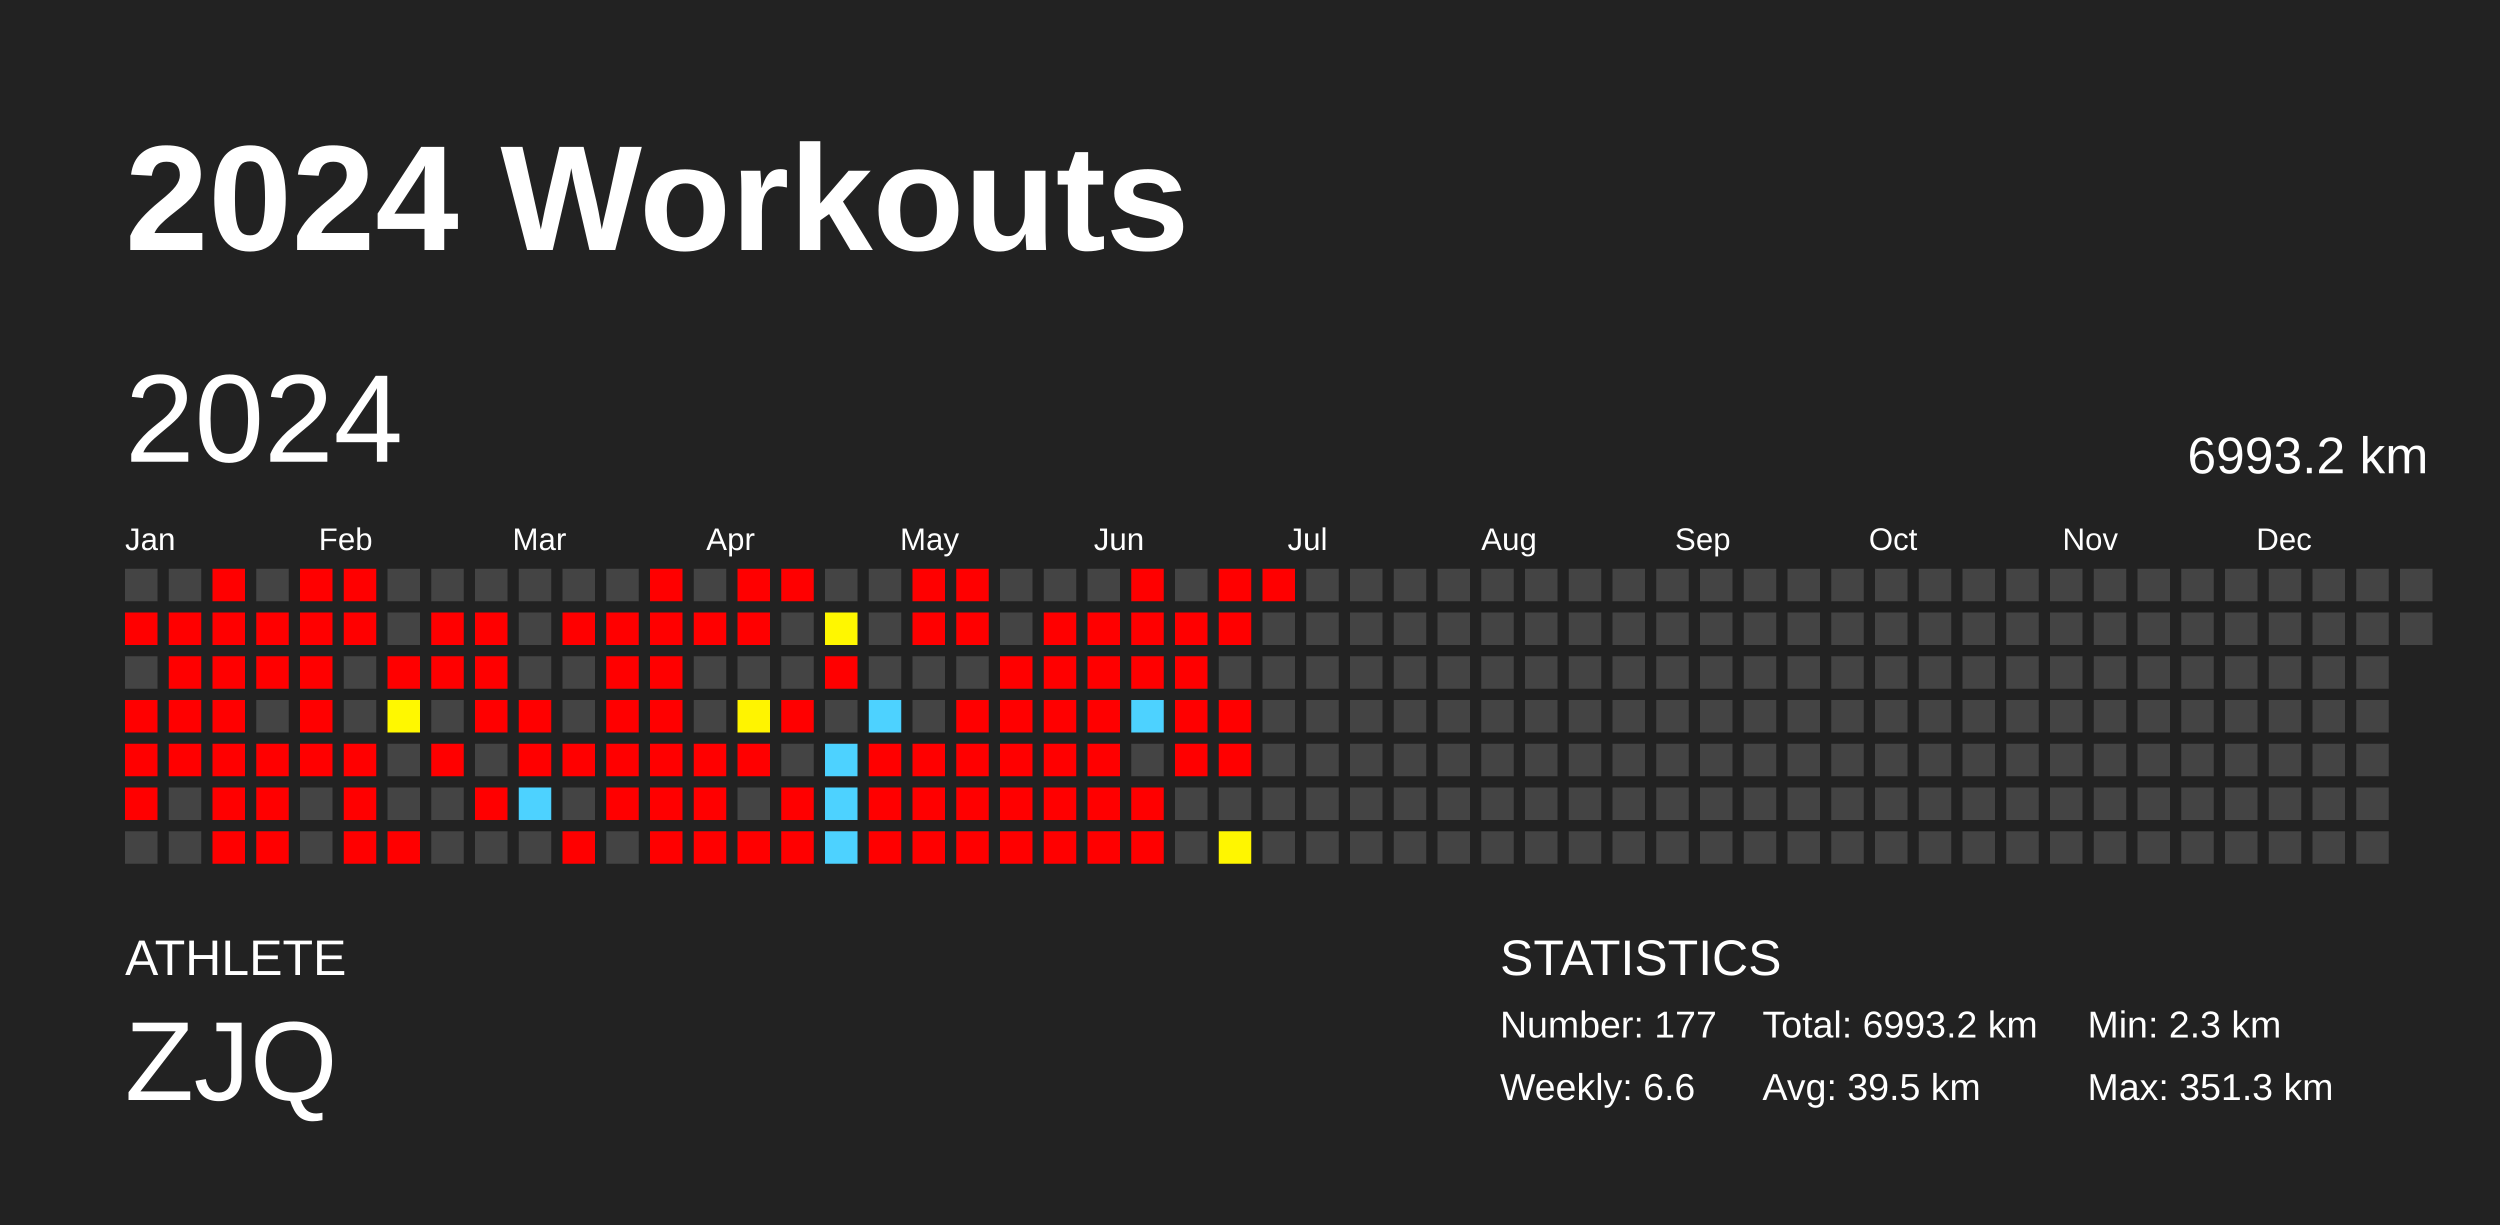
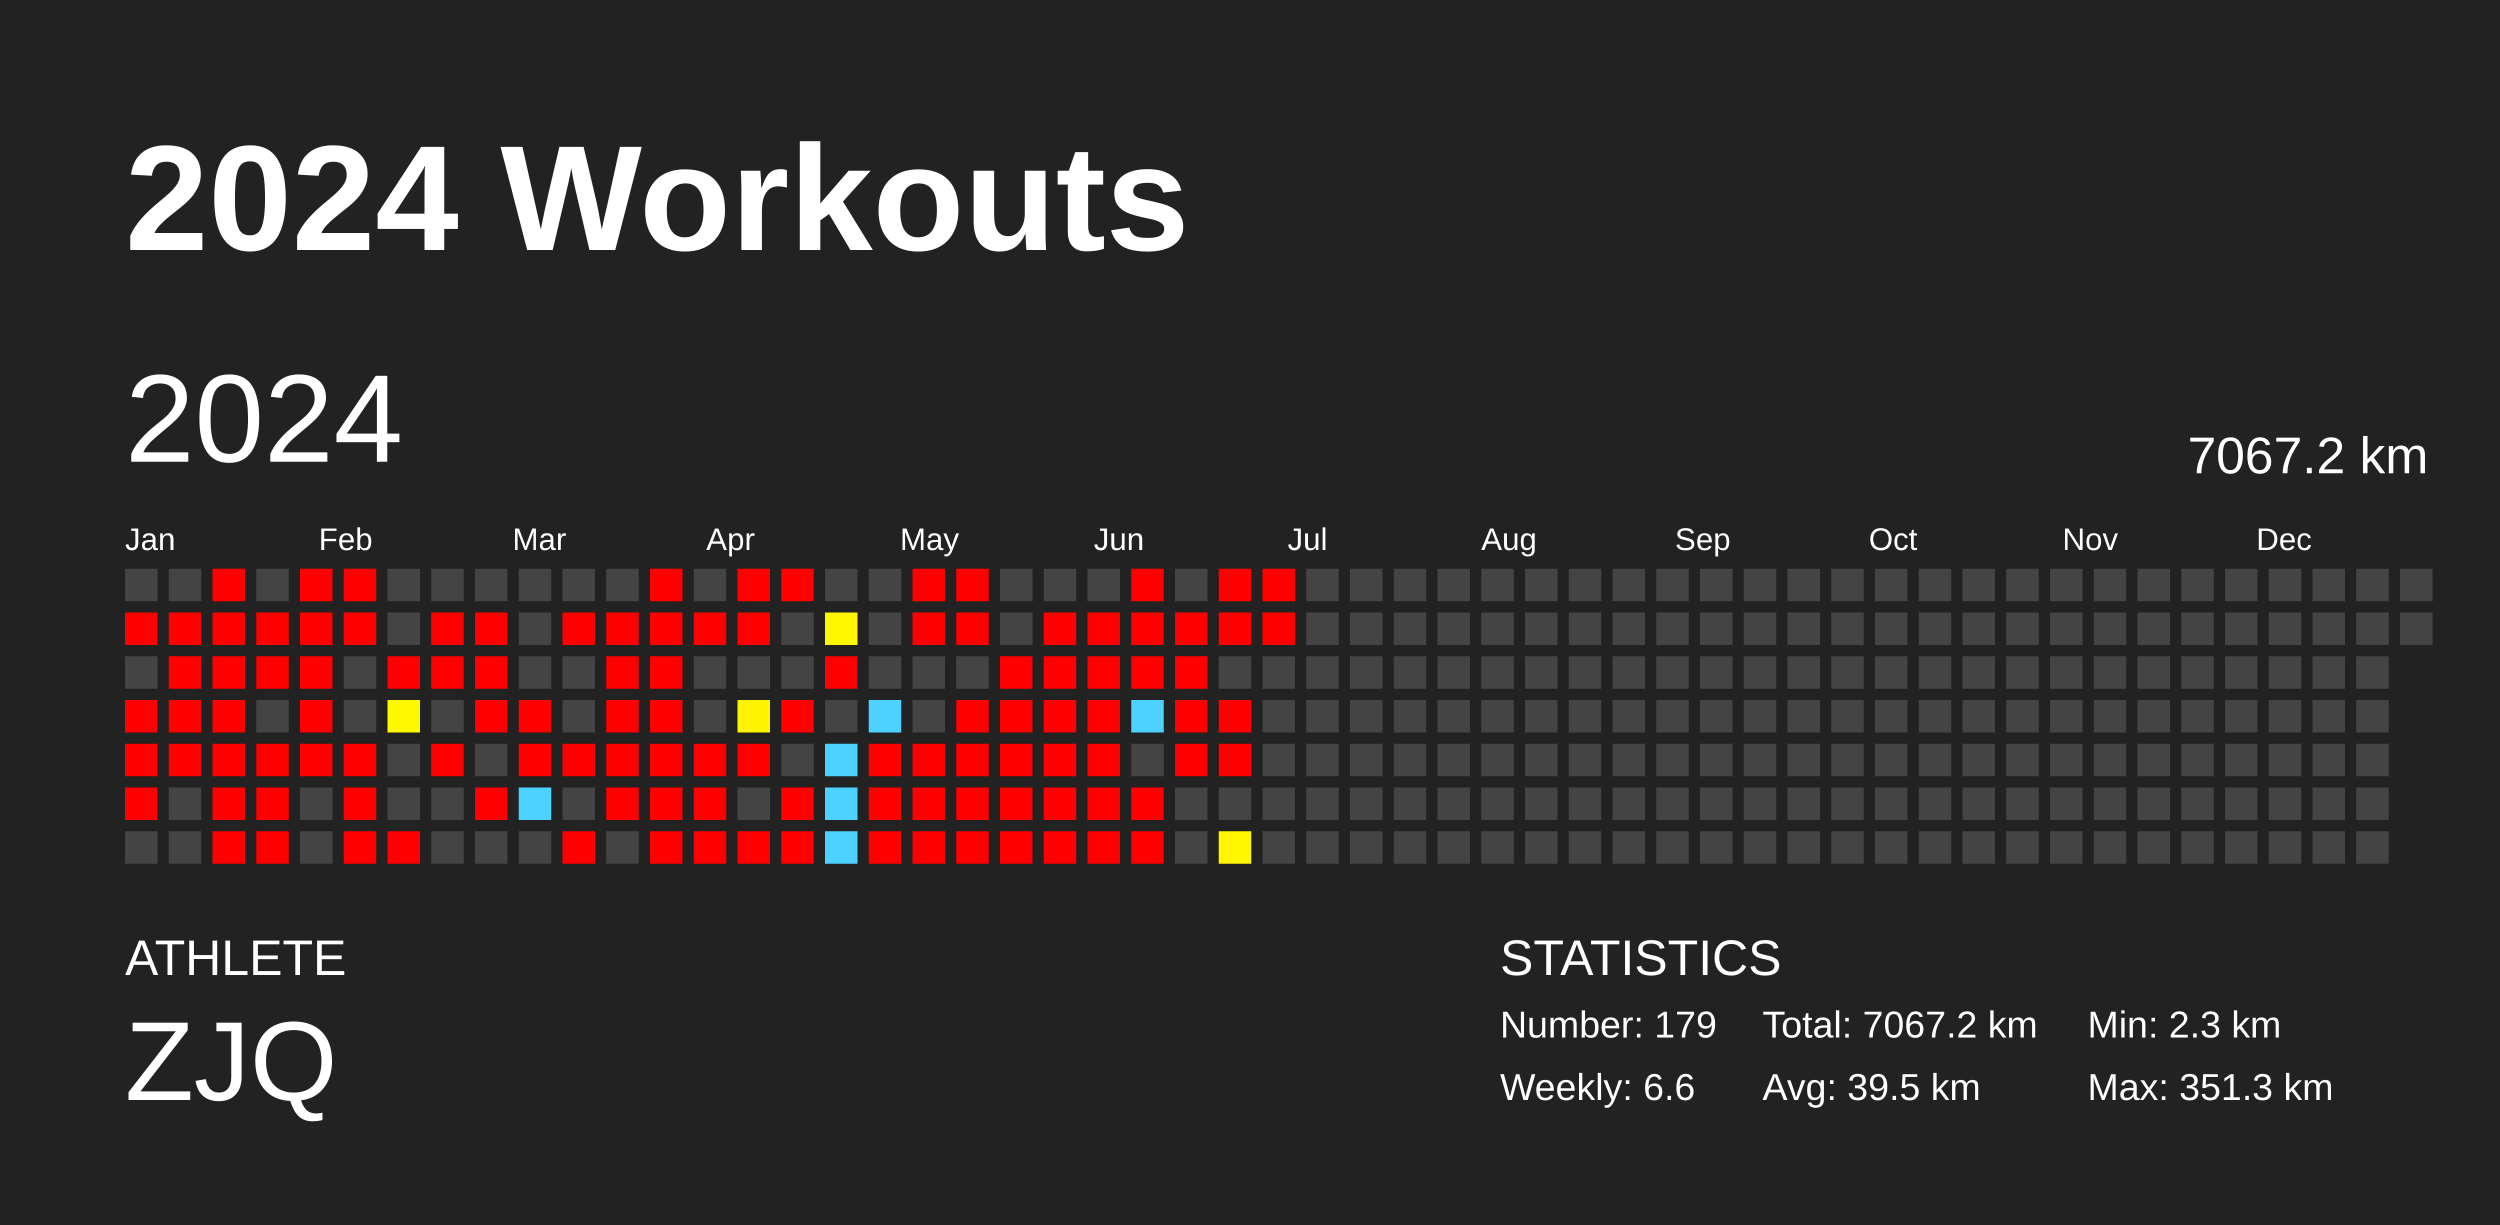
<svg xmlns="http://www.w3.org/2000/svg" baseProfile="full" height="98mm" version="1.1" viewBox="0,0,200,98" width="200mm">
  <defs />
  <rect fill="#222222" height="98" width="200" x="0" y="0" />
  <text fill="#FFFFFF" style="font-size:12px; font-family:Arial; font-weight:bold;" x="10" y="20">2024 Workouts</text>
  <text fill="#FFFFFF" style="font-size:4px; font-family:Arial" x="10" y="78">ATHLETE</text>
  <text fill="#FFFFFF" style="font-size:9px; font-family:Arial" x="10" y="88">ZJQ</text>
  <text fill="#FFFFFF" style="font-size:4px; font-family:Arial" x="120" y="78">STATISTICS</text>
-   <text fill="#FFFFFF" style="font-size:3px; font-family:Arial" x="120" y="83">Number: 177</text>
+   <text fill="#FFFFFF" style="font-size:3px; font-family:Arial" x="120" y="83">Number: 179</text>
  <text fill="#FFFFFF" style="font-size:3px; font-family:Arial" x="120" y="88">Weekly: 6.6</text>
-   <text fill="#FFFFFF" style="font-size:3px; font-family:Arial" x="141" y="83">Total: 6993.2 km</text>
+   <text fill="#FFFFFF" style="font-size:3px; font-family:Arial" x="141" y="83">Total: 7067.2 km</text>
  <text fill="#FFFFFF" style="font-size:3px; font-family:Arial" x="141" y="88">Avg: 39.5 km</text>
  <text fill="#FFFFFF" style="font-size:3px; font-family:Arial" x="167" y="83">Min: 2.3 km</text>
  <text fill="#FFFFFF" style="font-size:3px; font-family:Arial" x="167" y="88">Max: 351.3 km</text>
  <text dominant-baseline="hanging" fill="#FFFFFF" style="font-size:10.0px; font-family:Arial;" x="10" y="30">2024</text>
-   <text dominant-baseline="hanging" fill="#FFFFFF" style="font-size:4.125px; font-family:Arial;" x="175" y="35">6993.2 km</text>
+   <text dominant-baseline="hanging" fill="#FFFFFF" style="font-size:4.125px; font-family:Arial;" x="175" y="35">7067.2 km</text>
  <text fill="#FFFFFF" style="font-size:2.5px; font-family:Arial" x="10.0" y="44">Jan</text>
  <text fill="#FFFFFF" style="font-size:2.5px; font-family:Arial" x="25.5" y="44">Feb</text>
  <text fill="#FFFFFF" style="font-size:2.5px; font-family:Arial" x="41.0" y="44">Mar</text>
  <text fill="#FFFFFF" style="font-size:2.5px; font-family:Arial" x="56.5" y="44">Apr</text>
  <text fill="#FFFFFF" style="font-size:2.5px; font-family:Arial" x="72.0" y="44">May</text>
  <text fill="#FFFFFF" style="font-size:2.5px; font-family:Arial" x="87.5" y="44">Jun</text>
  <text fill="#FFFFFF" style="font-size:2.5px; font-family:Arial" x="103.0" y="44">Jul</text>
  <text fill="#FFFFFF" style="font-size:2.5px; font-family:Arial" x="118.5" y="44">Aug</text>
  <text fill="#FFFFFF" style="font-size:2.5px; font-family:Arial" x="134.0" y="44">Sep</text>
  <text fill="#FFFFFF" style="font-size:2.5px; font-family:Arial" x="149.5" y="44">Oct</text>
  <text fill="#FFFFFF" style="font-size:2.5px; font-family:Arial" x="165.0" y="44">Nov</text>
  <text fill="#FFFFFF" style="font-size:2.5px; font-family:Arial" x="180.5" y="44">Dec</text>
  <rect fill="#444444" height="2.6" width="2.6" x="10.0" y="45.5" />
  <rect fill="red" height="2.6" width="2.6" x="10.0" y="49.0" />
  <rect fill="#444444" height="2.6" width="2.6" x="10.0" y="52.5" />
  <rect fill="red" height="2.6" width="2.6" x="10.0" y="56.0" />
  <rect fill="red" height="2.6" width="2.6" x="10.0" y="59.5" />
  <rect fill="red" height="2.6" width="2.6" x="10.0" y="63.0" />
  <rect fill="#444444" height="2.6" width="2.6" x="10.0" y="66.5" />
  <rect fill="#444444" height="2.6" width="2.6" x="13.5" y="45.5" />
  <rect fill="red" height="2.6" width="2.6" x="13.5" y="49.0" />
  <rect fill="red" height="2.6" width="2.6" x="13.5" y="52.5" />
  <rect fill="red" height="2.6" width="2.6" x="13.5" y="56.0" />
  <rect fill="red" height="2.6" width="2.6" x="13.5" y="59.5" />
  <rect fill="#444444" height="2.6" width="2.6" x="13.5" y="63.0" />
  <rect fill="#444444" height="2.6" width="2.6" x="13.5" y="66.5" />
  <rect fill="red" height="2.6" width="2.6" x="17.0" y="45.5" />
  <rect fill="red" height="2.6" width="2.6" x="17.0" y="49.0" />
  <rect fill="red" height="2.6" width="2.6" x="17.0" y="52.5" />
  <rect fill="red" height="2.6" width="2.6" x="17.0" y="56.0" />
  <rect fill="red" height="2.6" width="2.6" x="17.0" y="59.5" />
  <rect fill="red" height="2.6" width="2.6" x="17.0" y="63.0" />
  <rect fill="red" height="2.6" width="2.6" x="17.0" y="66.5" />
  <rect fill="#444444" height="2.6" width="2.6" x="20.5" y="45.5" />
  <rect fill="red" height="2.6" width="2.6" x="20.5" y="49.0" />
  <rect fill="red" height="2.6" width="2.6" x="20.5" y="52.5" />
  <rect fill="#444444" height="2.6" width="2.6" x="20.5" y="56.0" />
  <rect fill="red" height="2.6" width="2.6" x="20.5" y="59.5" />
  <rect fill="red" height="2.6" width="2.6" x="20.5" y="63.0" />
  <rect fill="red" height="2.6" width="2.6" x="20.5" y="66.5" />
  <rect fill="red" height="2.6" width="2.6" x="24.0" y="45.5" />
  <rect fill="red" height="2.6" width="2.6" x="24.0" y="49.0" />
  <rect fill="red" height="2.6" width="2.6" x="24.0" y="52.5" />
  <rect fill="red" height="2.6" width="2.6" x="24.0" y="56.0" />
  <rect fill="red" height="2.6" width="2.6" x="24.0" y="59.5" />
  <rect fill="#444444" height="2.6" width="2.6" x="24.0" y="63.0" />
  <rect fill="#444444" height="2.6" width="2.6" x="24.0" y="66.5" />
  <rect fill="red" height="2.6" width="2.6" x="27.5" y="45.5" />
  <rect fill="red" height="2.6" width="2.6" x="27.5" y="49.0" />
  <rect fill="#444444" height="2.6" width="2.6" x="27.5" y="52.5" />
  <rect fill="#444444" height="2.6" width="2.6" x="27.5" y="56.0" />
  <rect fill="red" height="2.6" width="2.6" x="27.5" y="59.5" />
  <rect fill="red" height="2.6" width="2.6" x="27.5" y="63.0" />
  <rect fill="red" height="2.6" width="2.6" x="27.5" y="66.5" />
  <rect fill="#444444" height="2.6" width="2.6" x="31.0" y="45.5" />
  <rect fill="#444444" height="2.6" width="2.6" x="31.0" y="49.0" />
  <rect fill="red" height="2.6" width="2.6" x="31.0" y="52.5" />
  <rect fill="#fff800" height="2.6" width="2.6" x="31.0" y="56.0" />
  <rect fill="#444444" height="2.6" width="2.6" x="31.0" y="59.5" />
  <rect fill="#444444" height="2.6" width="2.6" x="31.0" y="63.0" />
  <rect fill="red" height="2.6" width="2.6" x="31.0" y="66.5" />
  <rect fill="#444444" height="2.6" width="2.6" x="34.5" y="45.5" />
  <rect fill="red" height="2.6" width="2.6" x="34.5" y="49.0" />
  <rect fill="red" height="2.6" width="2.6" x="34.5" y="52.5" />
  <rect fill="#444444" height="2.6" width="2.6" x="34.5" y="56.0" />
  <rect fill="red" height="2.6" width="2.6" x="34.5" y="59.5" />
  <rect fill="#444444" height="2.6" width="2.6" x="34.5" y="63.0" />
  <rect fill="#444444" height="2.6" width="2.6" x="34.5" y="66.5" />
  <rect fill="#444444" height="2.6" width="2.6" x="38.0" y="45.5" />
  <rect fill="red" height="2.6" width="2.6" x="38.0" y="49.0" />
  <rect fill="red" height="2.6" width="2.6" x="38.0" y="52.5" />
  <rect fill="red" height="2.6" width="2.6" x="38.0" y="56.0" />
  <rect fill="#444444" height="2.6" width="2.6" x="38.0" y="59.5" />
  <rect fill="red" height="2.6" width="2.6" x="38.0" y="63.0" />
  <rect fill="#444444" height="2.6" width="2.6" x="38.0" y="66.5" />
  <rect fill="#444444" height="2.6" width="2.6" x="41.5" y="45.5" />
  <rect fill="#444444" height="2.6" width="2.6" x="41.5" y="49.0" />
  <rect fill="#444444" height="2.6" width="2.6" x="41.5" y="52.5" />
  <rect fill="red" height="2.6" width="2.6" x="41.5" y="56.0" />
  <rect fill="red" height="2.6" width="2.6" x="41.5" y="59.5" />
  <rect fill="#4dd2ff" height="2.6" width="2.6" x="41.5" y="63.0" />
  <rect fill="#444444" height="2.6" width="2.6" x="41.5" y="66.5" />
  <rect fill="#444444" height="2.6" width="2.6" x="45.0" y="45.5" />
  <rect fill="red" height="2.6" width="2.6" x="45.0" y="49.0" />
  <rect fill="#444444" height="2.6" width="2.6" x="45.0" y="52.5" />
  <rect fill="#444444" height="2.6" width="2.6" x="45.0" y="56.0" />
  <rect fill="red" height="2.6" width="2.6" x="45.0" y="59.5" />
  <rect fill="#444444" height="2.6" width="2.6" x="45.0" y="63.0" />
  <rect fill="red" height="2.6" width="2.6" x="45.0" y="66.5" />
  <rect fill="#444444" height="2.6" width="2.6" x="48.5" y="45.5" />
  <rect fill="red" height="2.6" width="2.6" x="48.5" y="49.0" />
  <rect fill="red" height="2.6" width="2.6" x="48.5" y="52.5" />
  <rect fill="red" height="2.6" width="2.6" x="48.5" y="56.0" />
  <rect fill="red" height="2.6" width="2.6" x="48.5" y="59.5" />
  <rect fill="red" height="2.6" width="2.6" x="48.5" y="63.0" />
  <rect fill="#444444" height="2.6" width="2.6" x="48.5" y="66.5" />
  <rect fill="red" height="2.6" width="2.6" x="52.0" y="45.5" />
  <rect fill="red" height="2.6" width="2.6" x="52.0" y="49.0" />
  <rect fill="red" height="2.6" width="2.6" x="52.0" y="52.5" />
  <rect fill="red" height="2.6" width="2.6" x="52.0" y="56.0" />
  <rect fill="red" height="2.6" width="2.6" x="52.0" y="59.5" />
  <rect fill="red" height="2.6" width="2.6" x="52.0" y="63.0" />
  <rect fill="red" height="2.6" width="2.6" x="52.0" y="66.5" />
  <rect fill="#444444" height="2.6" width="2.6" x="55.5" y="45.5" />
  <rect fill="red" height="2.6" width="2.6" x="55.5" y="49.0" />
  <rect fill="#444444" height="2.6" width="2.6" x="55.5" y="52.5" />
  <rect fill="#444444" height="2.6" width="2.6" x="55.5" y="56.0" />
  <rect fill="red" height="2.6" width="2.6" x="55.5" y="59.5" />
  <rect fill="red" height="2.6" width="2.6" x="55.5" y="63.0" />
  <rect fill="red" height="2.6" width="2.6" x="55.5" y="66.5" />
  <rect fill="red" height="2.6" width="2.6" x="59.0" y="45.5" />
  <rect fill="red" height="2.6" width="2.6" x="59.0" y="49.0" />
  <rect fill="#444444" height="2.6" width="2.6" x="59.0" y="52.5" />
  <rect fill="#fff400" height="2.6" width="2.6" x="59.0" y="56.0" />
  <rect fill="red" height="2.6" width="2.6" x="59.0" y="59.5" />
  <rect fill="#444444" height="2.6" width="2.6" x="59.0" y="63.0" />
  <rect fill="red" height="2.6" width="2.6" x="59.0" y="66.5" />
  <rect fill="red" height="2.6" width="2.6" x="62.5" y="45.5" />
  <rect fill="#444444" height="2.6" width="2.6" x="62.5" y="49.0" />
  <rect fill="#444444" height="2.6" width="2.6" x="62.5" y="52.5" />
  <rect fill="red" height="2.6" width="2.6" x="62.5" y="56.0" />
  <rect fill="#444444" height="2.6" width="2.6" x="62.5" y="59.5" />
  <rect fill="red" height="2.6" width="2.6" x="62.5" y="63.0" />
  <rect fill="red" height="2.6" width="2.6" x="62.5" y="66.5" />
  <rect fill="#444444" height="2.6" width="2.6" x="66.0" y="45.5" />
  <rect fill="#fff700" height="2.6" width="2.6" x="66.0" y="49.0" />
  <rect fill="red" height="2.6" width="2.6" x="66.0" y="52.5" />
  <rect fill="#444444" height="2.6" width="2.6" x="66.0" y="56.0" />
  <rect fill="#4dd2ff" height="2.6" width="2.6" x="66.0" y="59.5" />
  <rect fill="#4dd2ff" height="2.6" width="2.6" x="66.0" y="63.0" />
  <rect fill="#4dd2ff" height="2.6" width="2.6" x="66.0" y="66.5" />
  <rect fill="#444444" height="2.6" width="2.6" x="69.5" y="45.5" />
  <rect fill="#444444" height="2.6" width="2.6" x="69.5" y="49.0" />
  <rect fill="#444444" height="2.6" width="2.6" x="69.5" y="52.5" />
  <rect fill="#4dd2ff" height="2.6" width="2.6" x="69.5" y="56.0" />
  <rect fill="red" height="2.6" width="2.6" x="69.5" y="59.5" />
  <rect fill="red" height="2.6" width="2.6" x="69.5" y="63.0" />
  <rect fill="red" height="2.6" width="2.6" x="69.5" y="66.5" />
  <rect fill="red" height="2.6" width="2.6" x="73.0" y="45.5" />
  <rect fill="red" height="2.6" width="2.6" x="73.0" y="49.0" />
  <rect fill="#444444" height="2.6" width="2.6" x="73.0" y="52.5" />
  <rect fill="#444444" height="2.6" width="2.6" x="73.0" y="56.0" />
  <rect fill="red" height="2.6" width="2.6" x="73.0" y="59.5" />
  <rect fill="red" height="2.6" width="2.6" x="73.0" y="63.0" />
  <rect fill="red" height="2.6" width="2.6" x="73.0" y="66.5" />
  <rect fill="red" height="2.6" width="2.6" x="76.5" y="45.5" />
  <rect fill="red" height="2.6" width="2.6" x="76.5" y="49.0" />
  <rect fill="#444444" height="2.6" width="2.6" x="76.5" y="52.5" />
  <rect fill="red" height="2.6" width="2.6" x="76.5" y="56.0" />
  <rect fill="red" height="2.6" width="2.6" x="76.5" y="59.5" />
  <rect fill="red" height="2.6" width="2.6" x="76.5" y="63.0" />
  <rect fill="red" height="2.6" width="2.6" x="76.5" y="66.5" />
  <rect fill="#444444" height="2.6" width="2.6" x="80.0" y="45.5" />
  <rect fill="#444444" height="2.6" width="2.6" x="80.0" y="49.0" />
  <rect fill="red" height="2.6" width="2.6" x="80.0" y="52.5" />
  <rect fill="red" height="2.6" width="2.6" x="80.0" y="56.0" />
  <rect fill="red" height="2.6" width="2.6" x="80.0" y="59.5" />
  <rect fill="red" height="2.6" width="2.6" x="80.0" y="63.0" />
  <rect fill="red" height="2.6" width="2.6" x="80.0" y="66.5" />
  <rect fill="#444444" height="2.6" width="2.6" x="83.5" y="45.5" />
  <rect fill="red" height="2.6" width="2.6" x="83.5" y="49.0" />
  <rect fill="red" height="2.6" width="2.6" x="83.5" y="52.5" />
  <rect fill="red" height="2.6" width="2.6" x="83.5" y="56.0" />
  <rect fill="red" height="2.6" width="2.6" x="83.5" y="59.5" />
  <rect fill="red" height="2.6" width="2.6" x="83.5" y="63.0" />
  <rect fill="red" height="2.6" width="2.6" x="83.5" y="66.5" />
  <rect fill="#444444" height="2.6" width="2.6" x="87.0" y="45.5" />
  <rect fill="red" height="2.6" width="2.6" x="87.0" y="49.0" />
  <rect fill="red" height="2.6" width="2.6" x="87.0" y="52.5" />
  <rect fill="red" height="2.6" width="2.6" x="87.0" y="56.0" />
  <rect fill="red" height="2.6" width="2.6" x="87.0" y="59.5" />
  <rect fill="red" height="2.6" width="2.6" x="87.0" y="63.0" />
  <rect fill="red" height="2.6" width="2.6" x="87.0" y="66.5" />
  <rect fill="red" height="2.6" width="2.6" x="90.5" y="45.5" />
  <rect fill="red" height="2.6" width="2.6" x="90.5" y="49.0" />
  <rect fill="red" height="2.6" width="2.6" x="90.5" y="52.5" />
  <rect fill="#4dd2ff" height="2.6" width="2.6" x="90.5" y="56.0" />
  <rect fill="#444444" height="2.6" width="2.6" x="90.5" y="59.5" />
  <rect fill="red" height="2.6" width="2.6" x="90.5" y="63.0" />
  <rect fill="red" height="2.6" width="2.6" x="90.5" y="66.5" />
  <rect fill="#444444" height="2.6" width="2.6" x="94.0" y="45.5" />
  <rect fill="red" height="2.6" width="2.6" x="94.0" y="49.0" />
  <rect fill="red" height="2.6" width="2.6" x="94.0" y="52.5" />
  <rect fill="red" height="2.6" width="2.6" x="94.0" y="56.0" />
  <rect fill="red" height="2.6" width="2.6" x="94.0" y="59.5" />
  <rect fill="#444444" height="2.6" width="2.6" x="94.0" y="63.0" />
  <rect fill="#444444" height="2.6" width="2.6" x="94.0" y="66.5" />
  <rect fill="red" height="2.6" width="2.6" x="97.5" y="45.5" />
  <rect fill="red" height="2.6" width="2.6" x="97.5" y="49.0" />
  <rect fill="#444444" height="2.6" width="2.6" x="97.5" y="52.5" />
  <rect fill="red" height="2.6" width="2.6" x="97.5" y="56.0" />
  <rect fill="red" height="2.6" width="2.6" x="97.5" y="59.5" />
  <rect fill="#444444" height="2.6" width="2.6" x="97.5" y="63.0" />
  <rect fill="#fff600" height="2.6" width="2.6" x="97.5" y="66.5" />
  <rect fill="red" height="2.6" width="2.6" x="101.0" y="45.5" />
-   <rect fill="#444444" height="2.6" width="2.6" x="101.0" y="49.0" />
+   <rect fill="red" height="2.6" width="2.6" x="101.0" y="49.0" />
  <rect fill="#444444" height="2.6" width="2.6" x="101.0" y="52.5" />
  <rect fill="#444444" height="2.6" width="2.6" x="101.0" y="56.0" />
  <rect fill="#444444" height="2.6" width="2.6" x="101.0" y="59.5" />
  <rect fill="#444444" height="2.6" width="2.6" x="101.0" y="63.0" />
  <rect fill="#444444" height="2.6" width="2.6" x="101.0" y="66.5" />
  <rect fill="#444444" height="2.6" width="2.6" x="104.5" y="45.5" />
  <rect fill="#444444" height="2.6" width="2.6" x="104.5" y="49.0" />
  <rect fill="#444444" height="2.6" width="2.6" x="104.5" y="52.5" />
  <rect fill="#444444" height="2.6" width="2.6" x="104.5" y="56.0" />
  <rect fill="#444444" height="2.6" width="2.6" x="104.5" y="59.5" />
  <rect fill="#444444" height="2.6" width="2.6" x="104.5" y="63.0" />
  <rect fill="#444444" height="2.6" width="2.6" x="104.5" y="66.5" />
  <rect fill="#444444" height="2.6" width="2.6" x="108.0" y="45.5" />
  <rect fill="#444444" height="2.6" width="2.6" x="108.0" y="49.0" />
  <rect fill="#444444" height="2.6" width="2.6" x="108.0" y="52.5" />
  <rect fill="#444444" height="2.6" width="2.6" x="108.0" y="56.0" />
  <rect fill="#444444" height="2.6" width="2.6" x="108.0" y="59.5" />
  <rect fill="#444444" height="2.6" width="2.6" x="108.0" y="63.0" />
  <rect fill="#444444" height="2.6" width="2.6" x="108.0" y="66.5" />
  <rect fill="#444444" height="2.6" width="2.6" x="111.5" y="45.5" />
  <rect fill="#444444" height="2.6" width="2.6" x="111.5" y="49.0" />
  <rect fill="#444444" height="2.6" width="2.6" x="111.5" y="52.5" />
  <rect fill="#444444" height="2.6" width="2.6" x="111.5" y="56.0" />
  <rect fill="#444444" height="2.6" width="2.6" x="111.5" y="59.5" />
  <rect fill="#444444" height="2.6" width="2.6" x="111.5" y="63.0" />
  <rect fill="#444444" height="2.6" width="2.6" x="111.5" y="66.5" />
  <rect fill="#444444" height="2.6" width="2.6" x="115.0" y="45.5" />
  <rect fill="#444444" height="2.6" width="2.6" x="115.0" y="49.0" />
  <rect fill="#444444" height="2.6" width="2.6" x="115.0" y="52.5" />
  <rect fill="#444444" height="2.6" width="2.6" x="115.0" y="56.0" />
  <rect fill="#444444" height="2.6" width="2.6" x="115.0" y="59.5" />
  <rect fill="#444444" height="2.6" width="2.6" x="115.0" y="63.0" />
  <rect fill="#444444" height="2.6" width="2.6" x="115.0" y="66.5" />
  <rect fill="#444444" height="2.6" width="2.6" x="118.5" y="45.5" />
  <rect fill="#444444" height="2.6" width="2.6" x="118.5" y="49.0" />
  <rect fill="#444444" height="2.6" width="2.6" x="118.5" y="52.5" />
  <rect fill="#444444" height="2.6" width="2.6" x="118.5" y="56.0" />
  <rect fill="#444444" height="2.6" width="2.6" x="118.5" y="59.5" />
  <rect fill="#444444" height="2.6" width="2.6" x="118.5" y="63.0" />
  <rect fill="#444444" height="2.6" width="2.6" x="118.5" y="66.5" />
  <rect fill="#444444" height="2.6" width="2.6" x="122.0" y="45.5" />
  <rect fill="#444444" height="2.6" width="2.6" x="122.0" y="49.0" />
  <rect fill="#444444" height="2.6" width="2.6" x="122.0" y="52.5" />
  <rect fill="#444444" height="2.6" width="2.6" x="122.0" y="56.0" />
  <rect fill="#444444" height="2.6" width="2.6" x="122.0" y="59.5" />
  <rect fill="#444444" height="2.6" width="2.6" x="122.0" y="63.0" />
  <rect fill="#444444" height="2.6" width="2.6" x="122.0" y="66.5" />
  <rect fill="#444444" height="2.6" width="2.6" x="125.5" y="45.5" />
  <rect fill="#444444" height="2.6" width="2.6" x="125.5" y="49.0" />
  <rect fill="#444444" height="2.6" width="2.6" x="125.5" y="52.5" />
  <rect fill="#444444" height="2.6" width="2.6" x="125.5" y="56.0" />
  <rect fill="#444444" height="2.6" width="2.6" x="125.5" y="59.5" />
  <rect fill="#444444" height="2.6" width="2.6" x="125.5" y="63.0" />
  <rect fill="#444444" height="2.6" width="2.6" x="125.5" y="66.5" />
  <rect fill="#444444" height="2.6" width="2.6" x="129.0" y="45.5" />
  <rect fill="#444444" height="2.6" width="2.6" x="129.0" y="49.0" />
  <rect fill="#444444" height="2.6" width="2.6" x="129.0" y="52.5" />
  <rect fill="#444444" height="2.6" width="2.6" x="129.0" y="56.0" />
  <rect fill="#444444" height="2.6" width="2.6" x="129.0" y="59.5" />
  <rect fill="#444444" height="2.6" width="2.6" x="129.0" y="63.0" />
  <rect fill="#444444" height="2.6" width="2.6" x="129.0" y="66.5" />
  <rect fill="#444444" height="2.6" width="2.6" x="132.5" y="45.5" />
  <rect fill="#444444" height="2.6" width="2.6" x="132.5" y="49.0" />
  <rect fill="#444444" height="2.6" width="2.6" x="132.5" y="52.5" />
  <rect fill="#444444" height="2.6" width="2.6" x="132.5" y="56.0" />
  <rect fill="#444444" height="2.6" width="2.6" x="132.5" y="59.5" />
  <rect fill="#444444" height="2.6" width="2.6" x="132.5" y="63.0" />
  <rect fill="#444444" height="2.6" width="2.6" x="132.5" y="66.5" />
  <rect fill="#444444" height="2.6" width="2.6" x="136.0" y="45.5" />
  <rect fill="#444444" height="2.6" width="2.6" x="136.0" y="49.0" />
  <rect fill="#444444" height="2.6" width="2.6" x="136.0" y="52.5" />
  <rect fill="#444444" height="2.6" width="2.6" x="136.0" y="56.0" />
  <rect fill="#444444" height="2.6" width="2.6" x="136.0" y="59.5" />
  <rect fill="#444444" height="2.6" width="2.6" x="136.0" y="63.0" />
  <rect fill="#444444" height="2.6" width="2.6" x="136.0" y="66.5" />
  <rect fill="#444444" height="2.6" width="2.6" x="139.5" y="45.5" />
  <rect fill="#444444" height="2.6" width="2.6" x="139.5" y="49.0" />
  <rect fill="#444444" height="2.6" width="2.6" x="139.5" y="52.5" />
  <rect fill="#444444" height="2.6" width="2.6" x="139.5" y="56.0" />
  <rect fill="#444444" height="2.6" width="2.6" x="139.5" y="59.5" />
  <rect fill="#444444" height="2.6" width="2.6" x="139.5" y="63.0" />
  <rect fill="#444444" height="2.6" width="2.6" x="139.5" y="66.5" />
  <rect fill="#444444" height="2.6" width="2.6" x="143.0" y="45.5" />
  <rect fill="#444444" height="2.6" width="2.6" x="143.0" y="49.0" />
  <rect fill="#444444" height="2.6" width="2.6" x="143.0" y="52.5" />
  <rect fill="#444444" height="2.6" width="2.6" x="143.0" y="56.0" />
  <rect fill="#444444" height="2.6" width="2.6" x="143.0" y="59.5" />
  <rect fill="#444444" height="2.6" width="2.6" x="143.0" y="63.0" />
  <rect fill="#444444" height="2.6" width="2.6" x="143.0" y="66.5" />
  <rect fill="#444444" height="2.6" width="2.6" x="146.5" y="45.5" />
  <rect fill="#444444" height="2.6" width="2.6" x="146.5" y="49.0" />
  <rect fill="#444444" height="2.6" width="2.6" x="146.5" y="52.5" />
  <rect fill="#444444" height="2.6" width="2.6" x="146.5" y="56.0" />
  <rect fill="#444444" height="2.6" width="2.6" x="146.5" y="59.5" />
  <rect fill="#444444" height="2.6" width="2.6" x="146.5" y="63.0" />
  <rect fill="#444444" height="2.6" width="2.6" x="146.5" y="66.5" />
  <rect fill="#444444" height="2.6" width="2.6" x="150.0" y="45.5" />
  <rect fill="#444444" height="2.6" width="2.6" x="150.0" y="49.0" />
  <rect fill="#444444" height="2.6" width="2.6" x="150.0" y="52.5" />
  <rect fill="#444444" height="2.6" width="2.6" x="150.0" y="56.0" />
  <rect fill="#444444" height="2.6" width="2.6" x="150.0" y="59.5" />
  <rect fill="#444444" height="2.6" width="2.6" x="150.0" y="63.0" />
  <rect fill="#444444" height="2.6" width="2.6" x="150.0" y="66.5" />
  <rect fill="#444444" height="2.6" width="2.6" x="153.5" y="45.5" />
  <rect fill="#444444" height="2.6" width="2.6" x="153.5" y="49.0" />
  <rect fill="#444444" height="2.6" width="2.6" x="153.5" y="52.5" />
  <rect fill="#444444" height="2.6" width="2.6" x="153.5" y="56.0" />
  <rect fill="#444444" height="2.6" width="2.6" x="153.5" y="59.5" />
  <rect fill="#444444" height="2.6" width="2.6" x="153.5" y="63.0" />
  <rect fill="#444444" height="2.6" width="2.6" x="153.5" y="66.5" />
  <rect fill="#444444" height="2.6" width="2.6" x="157.0" y="45.5" />
  <rect fill="#444444" height="2.6" width="2.6" x="157.0" y="49.0" />
  <rect fill="#444444" height="2.6" width="2.6" x="157.0" y="52.5" />
  <rect fill="#444444" height="2.6" width="2.6" x="157.0" y="56.0" />
  <rect fill="#444444" height="2.6" width="2.6" x="157.0" y="59.5" />
  <rect fill="#444444" height="2.6" width="2.6" x="157.0" y="63.0" />
  <rect fill="#444444" height="2.6" width="2.6" x="157.0" y="66.5" />
  <rect fill="#444444" height="2.6" width="2.6" x="160.5" y="45.5" />
  <rect fill="#444444" height="2.6" width="2.6" x="160.5" y="49.0" />
  <rect fill="#444444" height="2.6" width="2.6" x="160.5" y="52.5" />
  <rect fill="#444444" height="2.6" width="2.6" x="160.5" y="56.0" />
  <rect fill="#444444" height="2.6" width="2.6" x="160.5" y="59.5" />
  <rect fill="#444444" height="2.6" width="2.6" x="160.5" y="63.0" />
  <rect fill="#444444" height="2.6" width="2.6" x="160.5" y="66.5" />
  <rect fill="#444444" height="2.6" width="2.6" x="164.0" y="45.5" />
  <rect fill="#444444" height="2.6" width="2.6" x="164.0" y="49.0" />
  <rect fill="#444444" height="2.6" width="2.6" x="164.0" y="52.5" />
  <rect fill="#444444" height="2.6" width="2.6" x="164.0" y="56.0" />
  <rect fill="#444444" height="2.6" width="2.6" x="164.0" y="59.5" />
  <rect fill="#444444" height="2.6" width="2.6" x="164.0" y="63.0" />
  <rect fill="#444444" height="2.6" width="2.6" x="164.0" y="66.5" />
  <rect fill="#444444" height="2.6" width="2.6" x="167.5" y="45.5" />
  <rect fill="#444444" height="2.6" width="2.6" x="167.5" y="49.0" />
  <rect fill="#444444" height="2.6" width="2.6" x="167.5" y="52.5" />
  <rect fill="#444444" height="2.6" width="2.6" x="167.5" y="56.0" />
  <rect fill="#444444" height="2.6" width="2.6" x="167.5" y="59.5" />
  <rect fill="#444444" height="2.6" width="2.6" x="167.5" y="63.0" />
  <rect fill="#444444" height="2.6" width="2.6" x="167.5" y="66.5" />
  <rect fill="#444444" height="2.6" width="2.6" x="171.0" y="45.5" />
  <rect fill="#444444" height="2.6" width="2.6" x="171.0" y="49.0" />
  <rect fill="#444444" height="2.6" width="2.6" x="171.0" y="52.5" />
  <rect fill="#444444" height="2.6" width="2.6" x="171.0" y="56.0" />
  <rect fill="#444444" height="2.6" width="2.6" x="171.0" y="59.5" />
  <rect fill="#444444" height="2.6" width="2.6" x="171.0" y="63.0" />
  <rect fill="#444444" height="2.6" width="2.6" x="171.0" y="66.5" />
  <rect fill="#444444" height="2.6" width="2.6" x="174.5" y="45.5" />
  <rect fill="#444444" height="2.6" width="2.6" x="174.5" y="49.0" />
  <rect fill="#444444" height="2.6" width="2.6" x="174.5" y="52.5" />
  <rect fill="#444444" height="2.6" width="2.6" x="174.5" y="56.0" />
  <rect fill="#444444" height="2.6" width="2.6" x="174.5" y="59.5" />
  <rect fill="#444444" height="2.6" width="2.6" x="174.5" y="63.0" />
  <rect fill="#444444" height="2.6" width="2.6" x="174.5" y="66.5" />
  <rect fill="#444444" height="2.6" width="2.6" x="178.0" y="45.5" />
  <rect fill="#444444" height="2.6" width="2.6" x="178.0" y="49.0" />
  <rect fill="#444444" height="2.6" width="2.6" x="178.0" y="52.5" />
  <rect fill="#444444" height="2.6" width="2.6" x="178.0" y="56.0" />
  <rect fill="#444444" height="2.6" width="2.6" x="178.0" y="59.5" />
  <rect fill="#444444" height="2.6" width="2.6" x="178.0" y="63.0" />
  <rect fill="#444444" height="2.6" width="2.6" x="178.0" y="66.5" />
  <rect fill="#444444" height="2.6" width="2.6" x="181.5" y="45.5" />
  <rect fill="#444444" height="2.6" width="2.6" x="181.5" y="49.0" />
  <rect fill="#444444" height="2.6" width="2.6" x="181.5" y="52.5" />
  <rect fill="#444444" height="2.6" width="2.6" x="181.5" y="56.0" />
  <rect fill="#444444" height="2.6" width="2.6" x="181.5" y="59.5" />
  <rect fill="#444444" height="2.6" width="2.6" x="181.5" y="63.0" />
  <rect fill="#444444" height="2.6" width="2.6" x="181.5" y="66.5" />
  <rect fill="#444444" height="2.6" width="2.6" x="185.0" y="45.5" />
  <rect fill="#444444" height="2.6" width="2.6" x="185.0" y="49.0" />
  <rect fill="#444444" height="2.6" width="2.6" x="185.0" y="52.5" />
  <rect fill="#444444" height="2.6" width="2.6" x="185.0" y="56.0" />
  <rect fill="#444444" height="2.6" width="2.6" x="185.0" y="59.5" />
  <rect fill="#444444" height="2.6" width="2.6" x="185.0" y="63.0" />
  <rect fill="#444444" height="2.6" width="2.6" x="185.0" y="66.5" />
  <rect fill="#444444" height="2.6" width="2.6" x="188.5" y="45.5" />
  <rect fill="#444444" height="2.6" width="2.6" x="188.5" y="49.0" />
  <rect fill="#444444" height="2.6" width="2.6" x="188.5" y="52.5" />
  <rect fill="#444444" height="2.6" width="2.6" x="188.5" y="56.0" />
  <rect fill="#444444" height="2.6" width="2.6" x="188.5" y="59.5" />
  <rect fill="#444444" height="2.6" width="2.6" x="188.5" y="63.0" />
  <rect fill="#444444" height="2.6" width="2.6" x="188.5" y="66.5" />
  <rect fill="#444444" height="2.6" width="2.6" x="192.0" y="45.5" />
  <rect fill="#444444" height="2.6" width="2.6" x="192.0" y="49.0" />
</svg>
